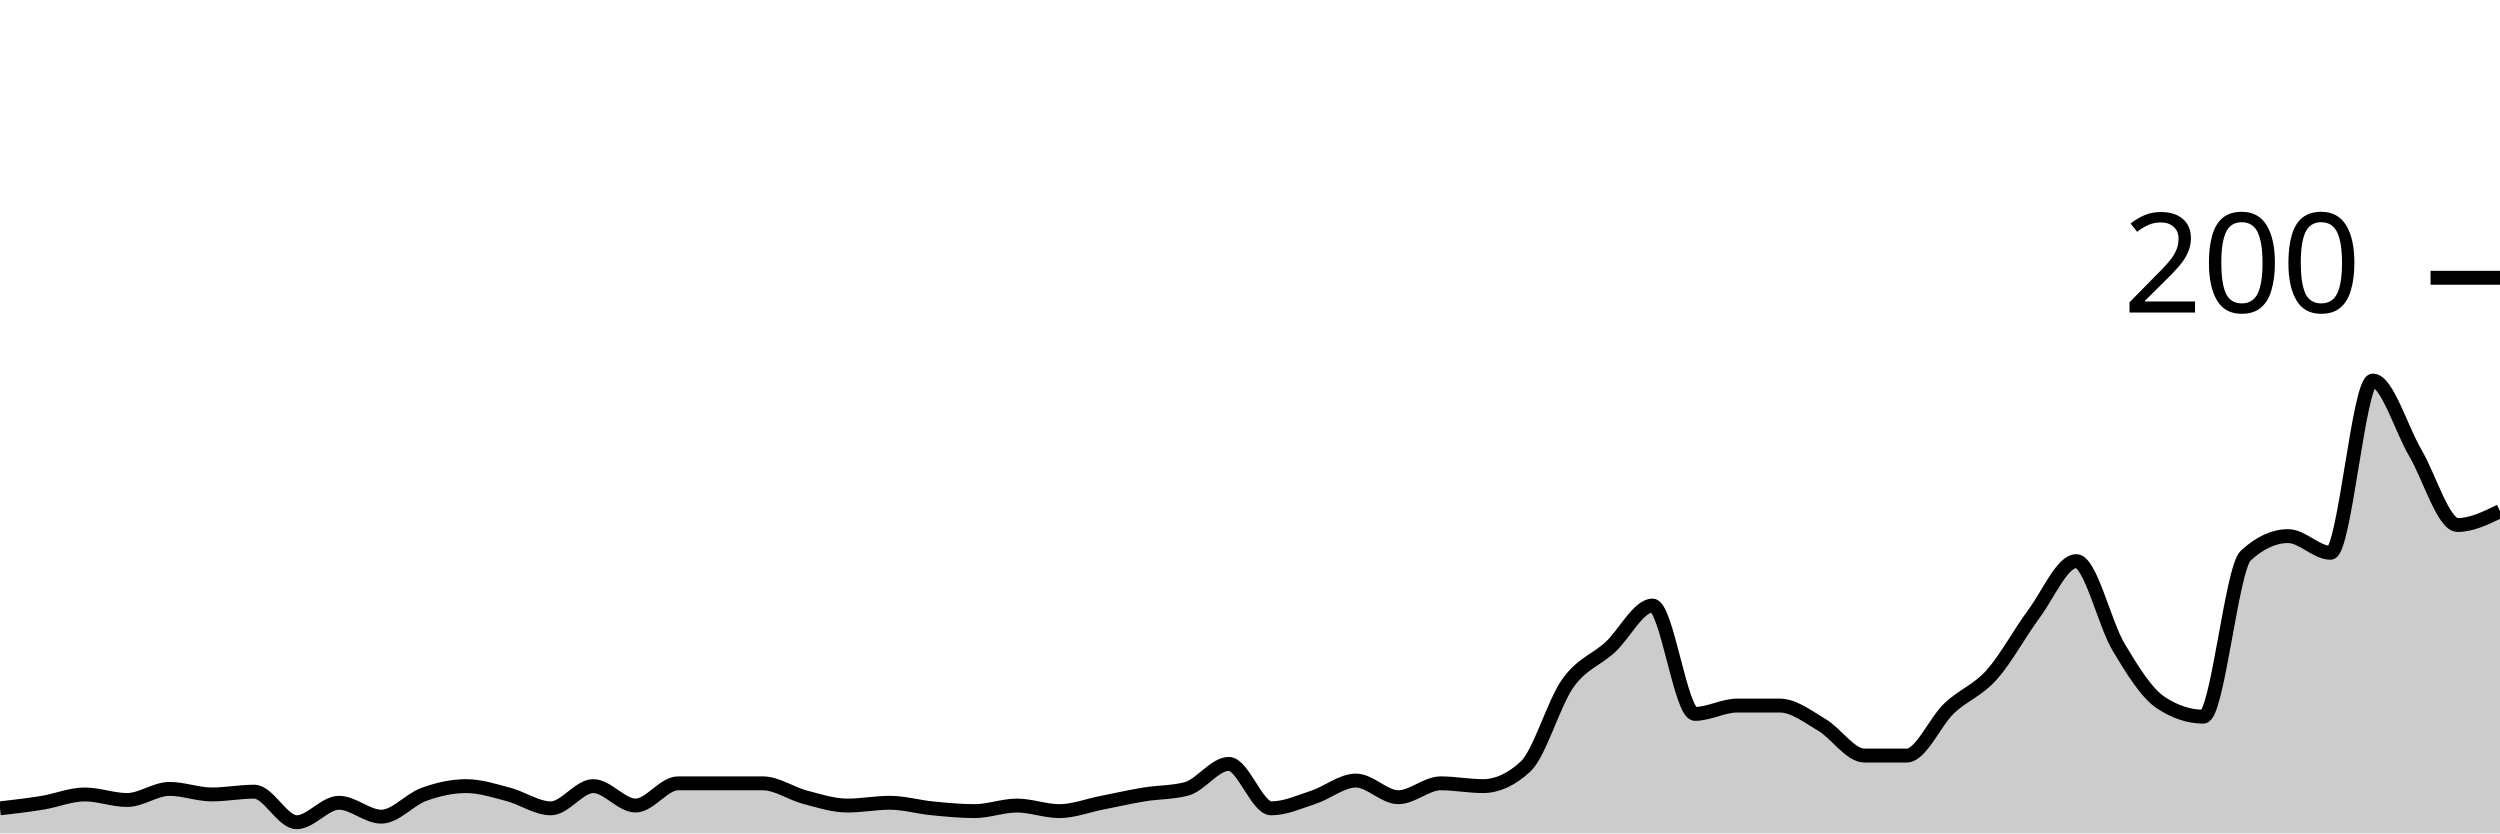
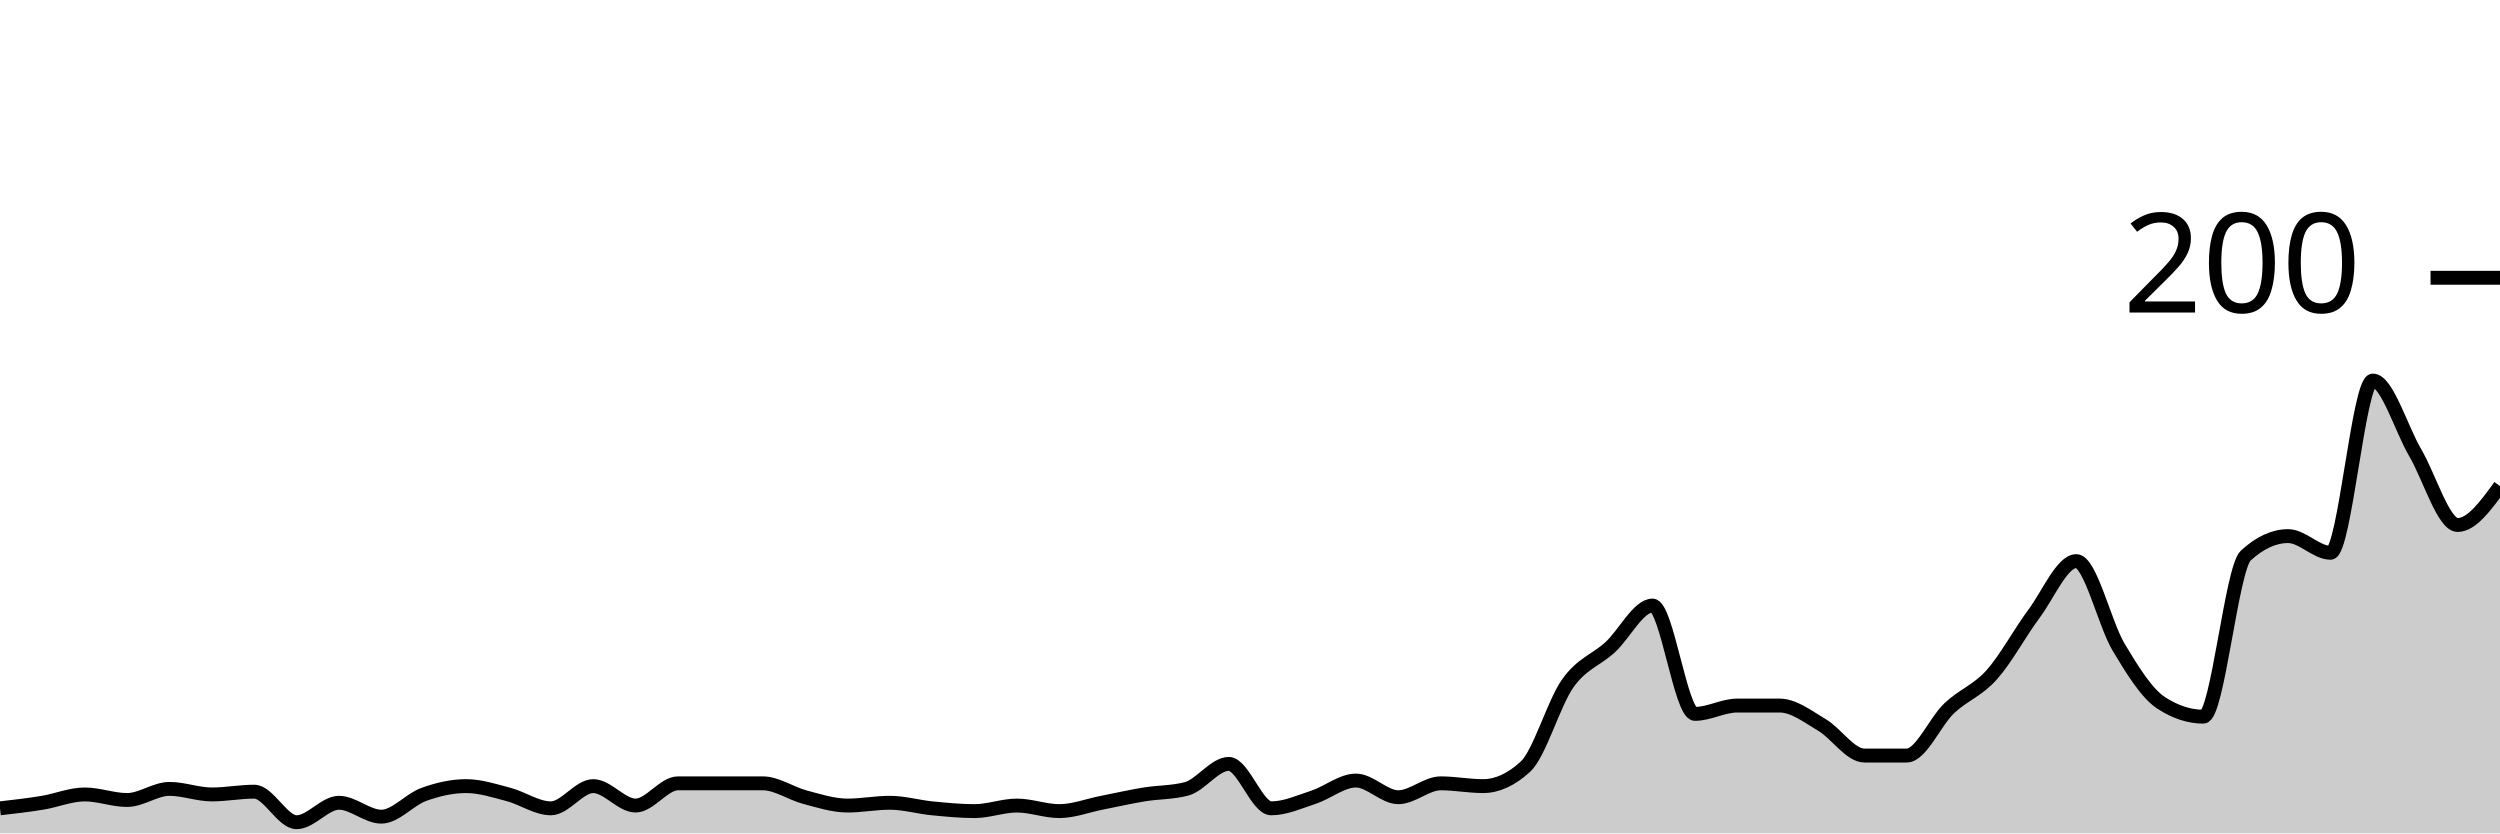
<svg xmlns="http://www.w3.org/2000/svg" viewBox="0 0 180 60">
  <g transform="translate(0,20)">
-     <path class="area" fill="rgba(0, 0, 0, 0.2)" d="M0,38.2C1.017,38.083,2.034,37.967,3.051,37.8C4.068,37.633,5.085,37.2,6.102,37.2C7.119,37.2,8.136,37.6,9.153,37.6C10.169,37.6,11.186,36.8,12.203,36.8C13.22,36.8,14.237,37.2,15.254,37.2C16.271,37.2,17.288,37,18.305,37C19.322,37,20.339,39.2,21.356,39.2C22.373,39.2,23.39,37.8,24.407,37.8C25.424,37.8,26.441,38.8,27.458,38.8C28.475,38.8,29.492,37.567,30.508,37.2C31.525,36.833,32.542,36.6,33.559,36.6C34.576,36.6,35.593,36.933,36.61,37.2C37.627,37.467,38.644,38.2,39.661,38.2C40.678,38.2,41.695,36.6,42.712,36.6C43.729,36.6,44.746,38,45.763,38C46.78,38,47.797,36.4,48.814,36.4C49.831,36.4,50.847,36.4,51.864,36.4C52.881,36.4,53.898,36.4,54.915,36.4C55.932,36.4,56.949,37.133,57.966,37.4C58.983,37.667,60,38,61.017,38C62.034,38,63.051,37.8,64.068,37.8C65.085,37.8,66.102,38.1,67.119,38.2C68.136,38.3,69.153,38.4,70.169,38.4C71.186,38.4,72.203,38,73.22,38C74.237,38,75.254,38.4,76.271,38.4C77.288,38.4,78.305,38,79.322,37.8C80.339,37.6,81.356,37.367,82.373,37.2C83.39,37.033,84.407,37.067,85.424,36.8C86.441,36.533,87.458,35,88.475,35C89.492,35,90.508,38.2,91.525,38.2C92.542,38.2,93.559,37.733,94.576,37.4C95.593,37.067,96.61,36.2,97.627,36.2C98.644,36.2,99.661,37.4,100.678,37.4C101.695,37.4,102.712,36.4,103.729,36.4C104.746,36.4,105.763,36.6,106.78,36.6C107.797,36.6,108.814,36.133,109.831,35.2C110.847,34.267,111.864,30.633,112.881,29.2C113.898,27.767,114.915,27.533,115.932,26.6C116.949,25.667,117.966,23.6,118.983,23.6C120,23.6,121.017,31.4,122.034,31.4C123.051,31.4,124.068,30.8,125.085,30.8C126.102,30.8,127.119,30.8,128.136,30.8C129.153,30.8,130.169,31.6,131.186,32.2C132.203,32.8,133.22,34.4,134.237,34.4C135.254,34.4,136.271,34.4,137.288,34.4C138.305,34.4,139.322,31.967,140.339,31C141.356,30.033,142.373,29.733,143.39,28.6C144.407,27.467,145.424,25.567,146.441,24.2C147.458,22.833,148.475,20.4,149.492,20.4C150.508,20.4,151.525,24.9,152.542,26.6C153.559,28.3,154.576,29.933,155.593,30.6C156.61,31.267,157.627,31.6,158.644,31.6C159.661,31.6,160.678,20.933,161.695,20C162.712,19.067,163.729,18.6,164.746,18.6C165.763,18.6,166.78,19.8,167.797,19.8C168.814,19.8,169.831,7.4,170.847,7.4C171.864,7.4,172.881,10.867,173.898,12.6C174.915,14.333,175.932,17.8,176.949,17.8C177.966,17.8,178.983,17.3,180,16.8L180,40C178.983,40,177.966,40,176.949,40C175.932,40,174.915,40,173.898,40C172.881,40,171.864,40,170.847,40C169.831,40,168.814,40,167.797,40C166.78,40,165.763,40,164.746,40C163.729,40,162.712,40,161.695,40C160.678,40,159.661,40,158.644,40C157.627,40,156.61,40,155.593,40C154.576,40,153.559,40,152.542,40C151.525,40,150.508,40,149.492,40C148.475,40,147.458,40,146.441,40C145.424,40,144.407,40,143.39,40C142.373,40,141.356,40,140.339,40C139.322,40,138.305,40,137.288,40C136.271,40,135.254,40,134.237,40C133.22,40,132.203,40,131.186,40C130.169,40,129.153,40,128.136,40C127.119,40,126.102,40,125.085,40C124.068,40,123.051,40,122.034,40C121.017,40,120,40,118.983,40C117.966,40,116.949,40,115.932,40C114.915,40,113.898,40,112.881,40C111.864,40,110.847,40,109.831,40C108.814,40,107.797,40,106.78,40C105.763,40,104.746,40,103.729,40C102.712,40,101.695,40,100.678,40C99.661,40,98.644,40,97.627,40C96.61,40,95.593,40,94.576,40C93.559,40,92.542,40,91.525,40C90.508,40,89.492,40,88.475,40C87.458,40,86.441,40,85.424,40C84.407,40,83.39,40,82.373,40C81.356,40,80.339,40,79.322,40C78.305,40,77.288,40,76.271,40C75.254,40,74.237,40,73.22,40C72.203,40,71.186,40,70.169,40C69.153,40,68.136,40,67.119,40C66.102,40,65.085,40,64.068,40C63.051,40,62.034,40,61.017,40C60,40,58.983,40,57.966,40C56.949,40,55.932,40,54.915,40C53.898,40,52.881,40,51.864,40C50.847,40,49.831,40,48.814,40C47.797,40,46.78,40,45.763,40C44.746,40,43.729,40,42.712,40C41.695,40,40.678,40,39.661,40C38.644,40,37.627,40,36.61,40C35.593,40,34.576,40,33.559,40C32.542,40,31.525,40,30.508,40C29.492,40,28.475,40,27.458,40C26.441,40,25.424,40,24.407,40C23.39,40,22.373,40,21.356,40C20.339,40,19.322,40,18.305,40C17.288,40,16.271,40,15.254,40C14.237,40,13.22,40,12.203,40C11.186,40,10.169,40,9.153,40C8.136,40,7.119,40,6.102,40C5.085,40,4.068,40,3.051,40C2.034,40,1.017,40,0,40Z" />
-     <path class="line" stroke="black" fill="none" d="M0,38.2C1.017,38.083,2.034,37.967,3.051,37.8C4.068,37.633,5.085,37.2,6.102,37.2C7.119,37.2,8.136,37.6,9.153,37.6C10.169,37.6,11.186,36.8,12.203,36.8C13.22,36.8,14.237,37.2,15.254,37.2C16.271,37.2,17.288,37,18.305,37C19.322,37,20.339,39.2,21.356,39.2C22.373,39.2,23.39,37.8,24.407,37.8C25.424,37.8,26.441,38.8,27.458,38.8C28.475,38.8,29.492,37.567,30.508,37.2C31.525,36.833,32.542,36.6,33.559,36.6C34.576,36.6,35.593,36.933,36.61,37.2C37.627,37.467,38.644,38.2,39.661,38.2C40.678,38.2,41.695,36.6,42.712,36.6C43.729,36.6,44.746,38,45.763,38C46.78,38,47.797,36.4,48.814,36.4C49.831,36.4,50.847,36.4,51.864,36.4C52.881,36.4,53.898,36.4,54.915,36.4C55.932,36.4,56.949,37.133,57.966,37.4C58.983,37.667,60,38,61.017,38C62.034,38,63.051,37.8,64.068,37.8C65.085,37.8,66.102,38.1,67.119,38.2C68.136,38.3,69.153,38.4,70.169,38.4C71.186,38.4,72.203,38,73.22,38C74.237,38,75.254,38.4,76.271,38.4C77.288,38.4,78.305,38,79.322,37.8C80.339,37.6,81.356,37.367,82.373,37.2C83.39,37.033,84.407,37.067,85.424,36.8C86.441,36.533,87.458,35,88.475,35C89.492,35,90.508,38.2,91.525,38.2C92.542,38.2,93.559,37.733,94.576,37.4C95.593,37.067,96.61,36.2,97.627,36.2C98.644,36.2,99.661,37.4,100.678,37.4C101.695,37.4,102.712,36.4,103.729,36.4C104.746,36.4,105.763,36.6,106.78,36.6C107.797,36.6,108.814,36.133,109.831,35.2C110.847,34.267,111.864,30.633,112.881,29.2C113.898,27.767,114.915,27.533,115.932,26.6C116.949,25.667,117.966,23.6,118.983,23.6C120,23.6,121.017,31.4,122.034,31.4C123.051,31.4,124.068,30.8,125.085,30.8C126.102,30.8,127.119,30.8,128.136,30.8C129.153,30.8,130.169,31.6,131.186,32.2C132.203,32.8,133.22,34.4,134.237,34.4C135.254,34.4,136.271,34.4,137.288,34.4C138.305,34.4,139.322,31.967,140.339,31C141.356,30.033,142.373,29.733,143.39,28.6C144.407,27.467,145.424,25.567,146.441,24.2C147.458,22.833,148.475,20.4,149.492,20.4C150.508,20.4,151.525,24.9,152.542,26.6C153.559,28.3,154.576,29.933,155.593,30.6C156.61,31.267,157.627,31.6,158.644,31.6C159.661,31.6,160.678,20.933,161.695,20C162.712,19.067,163.729,18.6,164.746,18.6C165.763,18.6,166.78,19.8,167.797,19.8C168.814,19.8,169.831,7.4,170.847,7.4C171.864,7.4,172.881,10.867,173.898,12.6C174.915,14.333,175.932,17.8,176.949,17.8C177.966,17.8,178.983,17.3,180,16.8" />
+     <path class="area" fill="rgba(0, 0, 0, 0.2)" d="M0,38.2C1.017,38.083,2.034,37.967,3.051,37.8C4.068,37.633,5.085,37.2,6.102,37.2C7.119,37.2,8.136,37.6,9.153,37.6C10.169,37.6,11.186,36.8,12.203,36.8C13.22,36.8,14.237,37.2,15.254,37.2C16.271,37.2,17.288,37,18.305,37C19.322,37,20.339,39.2,21.356,39.2C22.373,39.2,23.39,37.8,24.407,37.8C25.424,37.8,26.441,38.8,27.458,38.8C28.475,38.8,29.492,37.567,30.508,37.2C31.525,36.833,32.542,36.6,33.559,36.6C34.576,36.6,35.593,36.933,36.61,37.2C37.627,37.467,38.644,38.2,39.661,38.2C40.678,38.2,41.695,36.6,42.712,36.6C43.729,36.6,44.746,38,45.763,38C46.78,38,47.797,36.4,48.814,36.4C49.831,36.4,50.847,36.4,51.864,36.4C52.881,36.4,53.898,36.4,54.915,36.4C55.932,36.4,56.949,37.133,57.966,37.4C58.983,37.667,60,38,61.017,38C62.034,38,63.051,37.8,64.068,37.8C65.085,37.8,66.102,38.1,67.119,38.2C68.136,38.3,69.153,38.4,70.169,38.4C71.186,38.4,72.203,38,73.22,38C74.237,38,75.254,38.4,76.271,38.4C77.288,38.4,78.305,38,79.322,37.8C80.339,37.6,81.356,37.367,82.373,37.2C83.39,37.033,84.407,37.067,85.424,36.8C86.441,36.533,87.458,35,88.475,35C89.492,35,90.508,38.2,91.525,38.2C92.542,38.2,93.559,37.733,94.576,37.4C95.593,37.067,96.61,36.2,97.627,36.2C98.644,36.2,99.661,37.4,100.678,37.4C101.695,37.4,102.712,36.4,103.729,36.4C104.746,36.4,105.763,36.6,106.78,36.6C107.797,36.6,108.814,36.133,109.831,35.2C110.847,34.267,111.864,30.633,112.881,29.2C113.898,27.767,114.915,27.533,115.932,26.6C116.949,25.667,117.966,23.6,118.983,23.6C120,23.6,121.017,31.4,122.034,31.4C123.051,31.4,124.068,30.8,125.085,30.8C126.102,30.8,127.119,30.8,128.136,30.8C129.153,30.8,130.169,31.6,131.186,32.2C132.203,32.8,133.22,34.4,134.237,34.4C135.254,34.4,136.271,34.4,137.288,34.4C138.305,34.4,139.322,31.967,140.339,31C141.356,30.033,142.373,29.733,143.39,28.6C144.407,27.467,145.424,25.567,146.441,24.2C147.458,22.833,148.475,20.4,149.492,20.4C150.508,20.4,151.525,24.9,152.542,26.6C153.559,28.3,154.576,29.933,155.593,30.6C156.61,31.267,157.627,31.6,158.644,31.6C159.661,31.6,160.678,20.933,161.695,20C162.712,19.067,163.729,18.6,164.746,18.6C165.763,18.6,166.78,19.8,167.797,19.8C168.814,19.8,169.831,7.4,170.847,7.4C171.864,7.4,172.881,10.867,173.898,12.6C174.915,14.333,175.932,17.8,176.949,17.8C177.966,17.8,178.983,16.4,180,15L180,40C178.983,40,177.966,40,176.949,40C175.932,40,174.915,40,173.898,40C172.881,40,171.864,40,170.847,40C169.831,40,168.814,40,167.797,40C166.78,40,165.763,40,164.746,40C163.729,40,162.712,40,161.695,40C160.678,40,159.661,40,158.644,40C157.627,40,156.61,40,155.593,40C154.576,40,153.559,40,152.542,40C151.525,40,150.508,40,149.492,40C148.475,40,147.458,40,146.441,40C145.424,40,144.407,40,143.39,40C142.373,40,141.356,40,140.339,40C139.322,40,138.305,40,137.288,40C136.271,40,135.254,40,134.237,40C133.22,40,132.203,40,131.186,40C130.169,40,129.153,40,128.136,40C127.119,40,126.102,40,125.085,40C124.068,40,123.051,40,122.034,40C121.017,40,120,40,118.983,40C117.966,40,116.949,40,115.932,40C114.915,40,113.898,40,112.881,40C111.864,40,110.847,40,109.831,40C108.814,40,107.797,40,106.78,40C105.763,40,104.746,40,103.729,40C102.712,40,101.695,40,100.678,40C99.661,40,98.644,40,97.627,40C96.61,40,95.593,40,94.576,40C93.559,40,92.542,40,91.525,40C90.508,40,89.492,40,88.475,40C87.458,40,86.441,40,85.424,40C84.407,40,83.39,40,82.373,40C81.356,40,80.339,40,79.322,40C78.305,40,77.288,40,76.271,40C75.254,40,74.237,40,73.22,40C72.203,40,71.186,40,70.169,40C69.153,40,68.136,40,67.119,40C66.102,40,65.085,40,64.068,40C63.051,40,62.034,40,61.017,40C60,40,58.983,40,57.966,40C56.949,40,55.932,40,54.915,40C53.898,40,52.881,40,51.864,40C50.847,40,49.831,40,48.814,40C47.797,40,46.78,40,45.763,40C44.746,40,43.729,40,42.712,40C41.695,40,40.678,40,39.661,40C38.644,40,37.627,40,36.61,40C35.593,40,34.576,40,33.559,40C32.542,40,31.525,40,30.508,40C29.492,40,28.475,40,27.458,40C26.441,40,25.424,40,24.407,40C23.39,40,22.373,40,21.356,40C20.339,40,19.322,40,18.305,40C17.288,40,16.271,40,15.254,40C14.237,40,13.22,40,12.203,40C11.186,40,10.169,40,9.153,40C8.136,40,7.119,40,6.102,40C5.085,40,4.068,40,3.051,40C2.034,40,1.017,40,0,40Z" />
+     <path class="line" stroke="black" fill="none" d="M0,38.2C1.017,38.083,2.034,37.967,3.051,37.8C4.068,37.633,5.085,37.2,6.102,37.2C7.119,37.2,8.136,37.6,9.153,37.6C10.169,37.6,11.186,36.8,12.203,36.8C13.22,36.8,14.237,37.2,15.254,37.2C16.271,37.2,17.288,37,18.305,37C19.322,37,20.339,39.2,21.356,39.2C22.373,39.2,23.39,37.8,24.407,37.8C25.424,37.8,26.441,38.8,27.458,38.8C28.475,38.8,29.492,37.567,30.508,37.2C31.525,36.833,32.542,36.6,33.559,36.6C34.576,36.6,35.593,36.933,36.61,37.2C37.627,37.467,38.644,38.2,39.661,38.2C40.678,38.2,41.695,36.6,42.712,36.6C43.729,36.6,44.746,38,45.763,38C46.78,38,47.797,36.4,48.814,36.4C49.831,36.4,50.847,36.4,51.864,36.4C52.881,36.4,53.898,36.4,54.915,36.4C55.932,36.4,56.949,37.133,57.966,37.4C58.983,37.667,60,38,61.017,38C62.034,38,63.051,37.8,64.068,37.8C65.085,37.8,66.102,38.1,67.119,38.2C68.136,38.3,69.153,38.4,70.169,38.4C71.186,38.4,72.203,38,73.22,38C74.237,38,75.254,38.4,76.271,38.4C77.288,38.4,78.305,38,79.322,37.8C80.339,37.6,81.356,37.367,82.373,37.2C83.39,37.033,84.407,37.067,85.424,36.8C86.441,36.533,87.458,35,88.475,35C89.492,35,90.508,38.2,91.525,38.2C92.542,38.2,93.559,37.733,94.576,37.4C95.593,37.067,96.61,36.2,97.627,36.2C98.644,36.2,99.661,37.4,100.678,37.4C101.695,37.4,102.712,36.4,103.729,36.4C104.746,36.4,105.763,36.6,106.78,36.6C107.797,36.6,108.814,36.133,109.831,35.2C110.847,34.267,111.864,30.633,112.881,29.2C113.898,27.767,114.915,27.533,115.932,26.6C116.949,25.667,117.966,23.6,118.983,23.6C120,23.6,121.017,31.4,122.034,31.4C123.051,31.4,124.068,30.8,125.085,30.8C126.102,30.8,127.119,30.8,128.136,30.8C129.153,30.8,130.169,31.6,131.186,32.2C132.203,32.8,133.22,34.4,134.237,34.4C135.254,34.4,136.271,34.4,137.288,34.4C138.305,34.4,139.322,31.967,140.339,31C141.356,30.033,142.373,29.733,143.39,28.6C144.407,27.467,145.424,25.567,146.441,24.2C147.458,22.833,148.475,20.4,149.492,20.4C150.508,20.4,151.525,24.9,152.542,26.6C153.559,28.3,154.576,29.933,155.593,30.6C156.61,31.267,157.627,31.6,158.644,31.6C159.661,31.6,160.678,20.933,161.695,20C162.712,19.067,163.729,18.6,164.746,18.6C165.763,18.6,166.78,19.8,167.797,19.8C168.814,19.8,169.831,7.4,170.847,7.4C171.864,7.4,172.881,10.867,173.898,12.6C174.915,14.333,175.932,17.8,176.949,17.8C177.966,17.8,178.983,16.4,180,15" />
    <path class="axis-ceiling" stroke-width="1" stroke="black" fill="none" d="M175,0L180,0" />
    <text class="axis-ceiling-label" font-family="sans-serif" text-anchor="end" font-size="10px" x="170" y="2.5">200</text>
  </g>
</svg>
